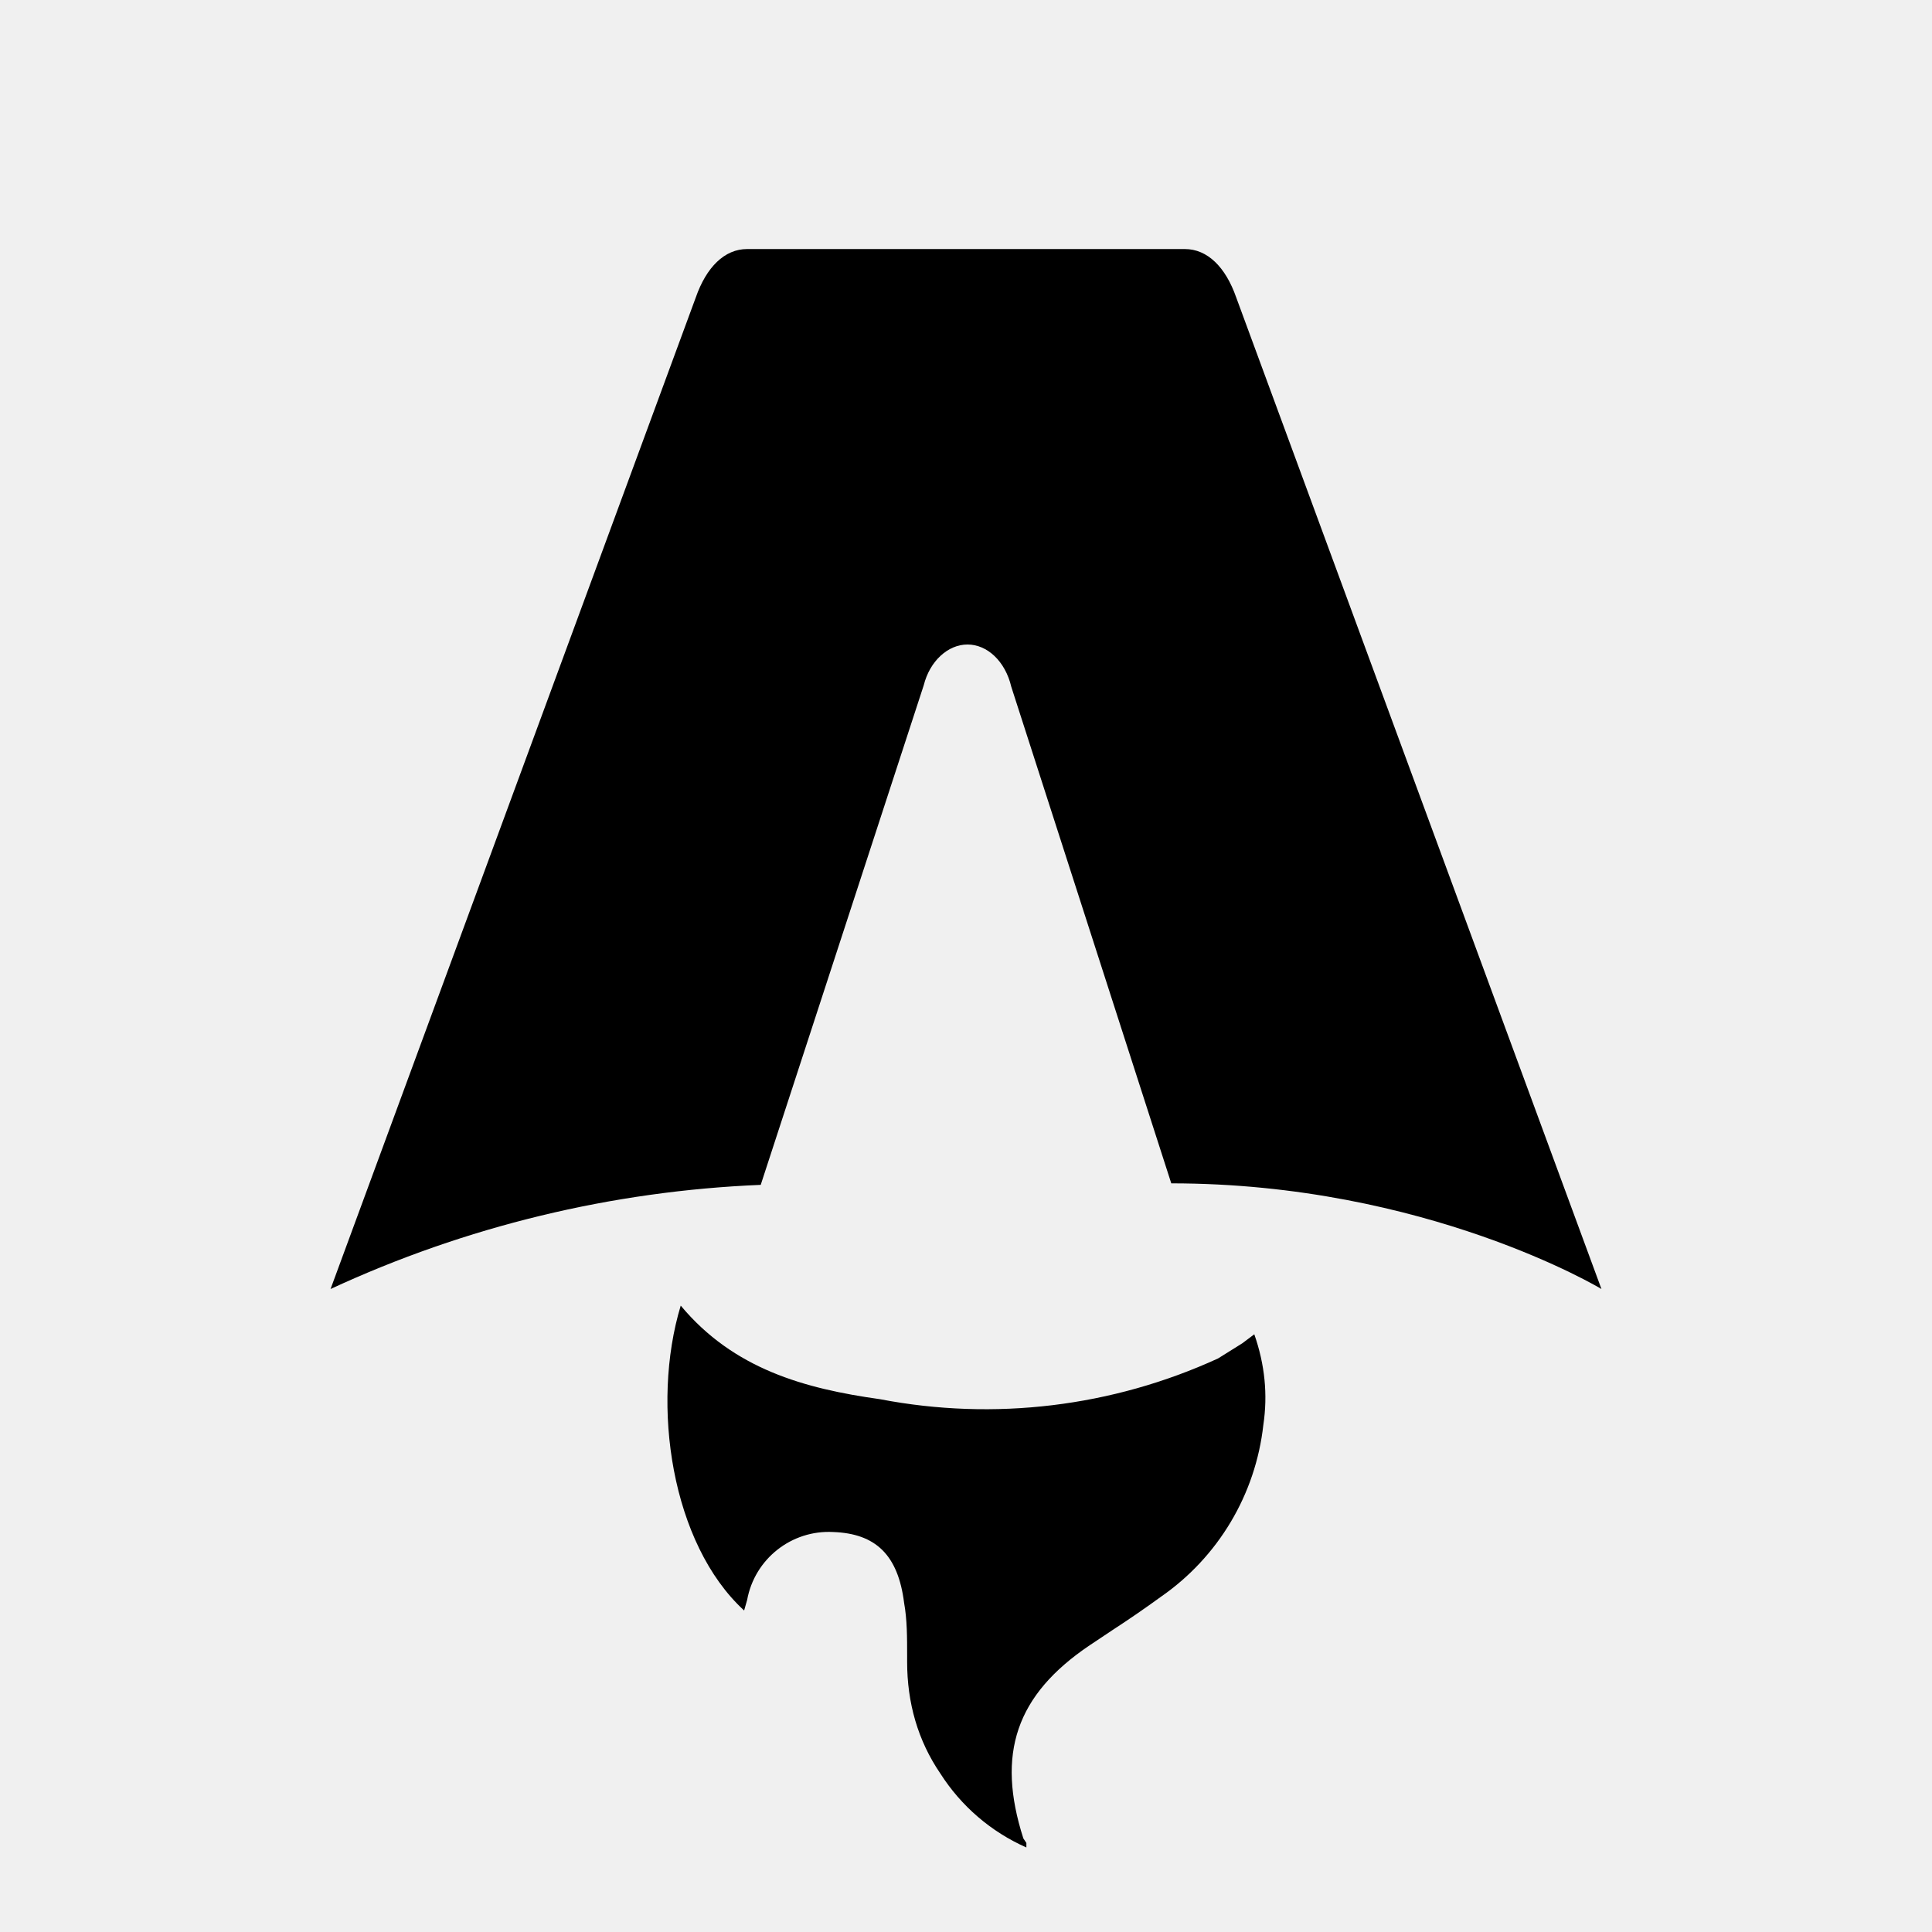
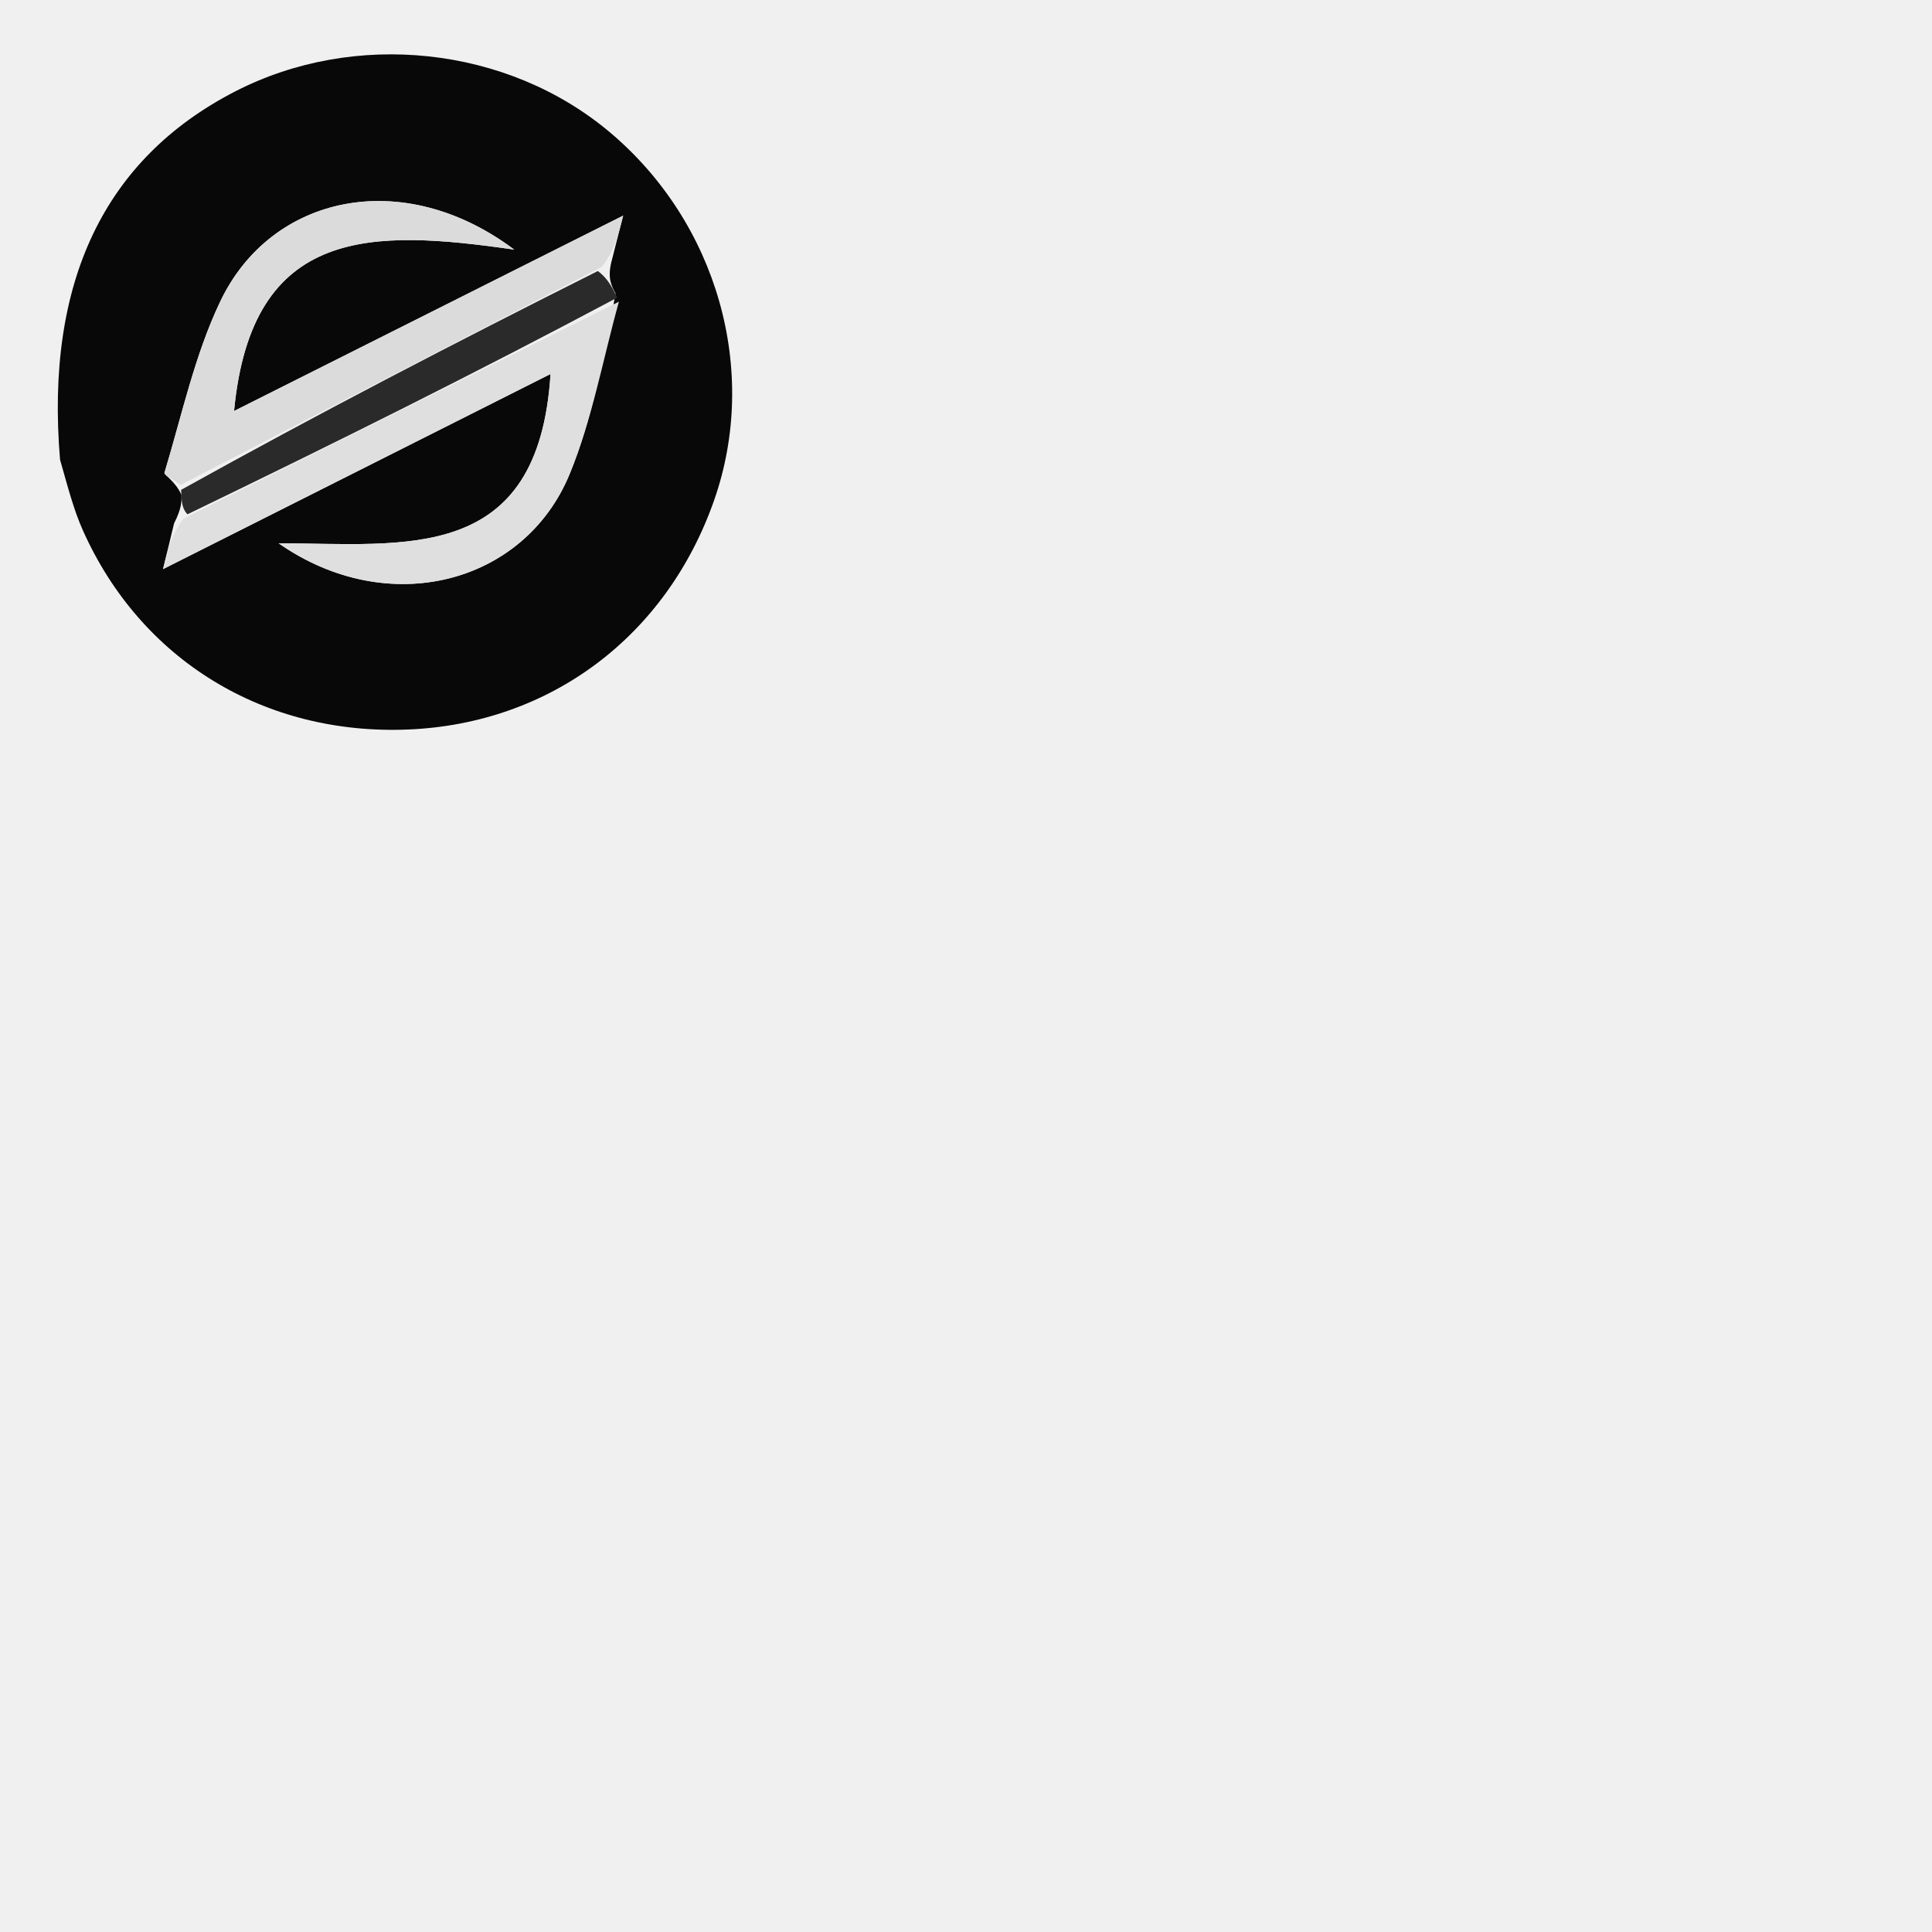
<svg xmlns="http://www.w3.org/2000/svg" fill="none" viewBox="0 0 128 128">
-   <path d="M50.4 78.5a75.1 75.1 0 0 0-28.5 6.9l24.2-65.7c.7-2 1.9-3.2 3.4-3.2h29c1.5 0 2.7 1.2 3.4 3.2l24.2 65.7s-11.6-7-28.5-7L67 45.5c-.4-1.7-1.6-2.8-2.9-2.8-1.3 0-2.5 1.1-2.9 2.7L50.4 78.5Zm-1.1 28.2Zm-4.2-20.2c-2 6.6-.6 15.8 4.2 20.2a17.5 17.5 0 0 1 .2-.7 5.5 5.5 0 0 1 5.7-4.5c2.8.1 4.3 1.5 4.7 4.7.2 1.1.2 2.3.2 3.5v.4c0 2.7.7 5.2 2.2 7.4a13 13 0 0 0 5.7 4.9v-.3l-.2-.3c-1.8-5.6-.5-9.5 4.4-12.8l1.5-1a73 73 0 0 0 3.2-2.2 16 16 0 0 0 6.8-11.4c.3-2 .1-4-.6-6l-.8.6-1.6 1a37 37 0 0 1-22.4 2.7c-5-.7-9.7-2-13.2-6.2Z" />
-   <style>
-         path { fill: #000; }
-         @media (prefers-color-scheme: dark) {
-             path { fill: #FFF; }
-         }
-     </style>
+   <path fill="#080808" opacity="1" stroke="none" d="M3.978,30.452  C2.989,18.666 6.938,10.525 15.542,6.077  C23.491,1.969 33.594,3.051 40.373,8.737  C47.529,14.739 50.321,24.569 47.309,33.154  C44.148,42.163 36.445,47.936 27.058,48.331  C17.519,48.733 9.318,43.735 5.482,35.117  C4.878,33.761 4.505,32.301 3.978,30.452     M11.533,34.676  C11.341,35.474 11.148,36.271 10.801,37.706  C19.613,33.269 27.728,29.183 36.475,24.778  C35.677,37.403 26.862,36.017 18.458,35.993  C25.723,41.067 34.745,38.687 37.742,31.402  C39.239,27.765 39.943,23.802 40.784,19.451  C40.513,18.943 40.242,18.435 40.503,17.366  C40.704,16.575 40.906,15.784 41.287,14.286  C32.432,18.732 24.323,22.804 15.507,27.23  C16.675,14.918 24.7,15.189 34.068,16.537  C26.675,10.996 17.961,12.917 14.597,19.964  C12.894,23.529 12.052,27.508 10.896,31.322  C10.852,31.467 11.599,31.851 12.021,32.785  C12.032,33.226 12.043,33.668 11.533,34.676     z" />
+   <path fill="#DBDBDB" opacity="1" stroke="none" d="M11.977,32.124  C11.599,31.851 10.852,31.467 10.896,31.322  C12.052,27.508 12.894,23.529 14.597,19.964  C17.961,12.917 26.675,10.996 34.068,16.537  C24.7,15.189 16.675,14.918 15.507,27.23  C24.323,22.804 32.432,18.732 41.287,14.286  C40.906,15.784 40.704,16.575 39.875,17.675  C30.158,22.698 21.068,27.411 11.977,32.124 z" />
+   <path fill="#DFDFDF" opacity="1" stroke="none" d=" M41.005,19.987  C39.943,23.802 39.239,27.765 37.742,31.402  C34.745,38.687 25.723,41.067 18.458,35.993  C26.862,36.017 35.677,37.403 36.475,24.778  C27.728,29.183 19.613,33.269 10.801,37.706  C11.148,36.271 11.341,35.474 12.155,34.359  C22.186,29.356 31.595,24.672 41.005,19.987 z" />
+   <path fill="#2A2A2A" opacity="1" stroke="none" d=" M40.894,19.719  C31.595,24.672 22.186,29.356 12.415,34.075  C12.043,33.668 12.032,33.226 11.999,32.454  C21.068,27.411 30.158,22.698 39.61,17.956  C40.242,18.435 40.513,18.943 40.894,19.719 z" />
</svg>
